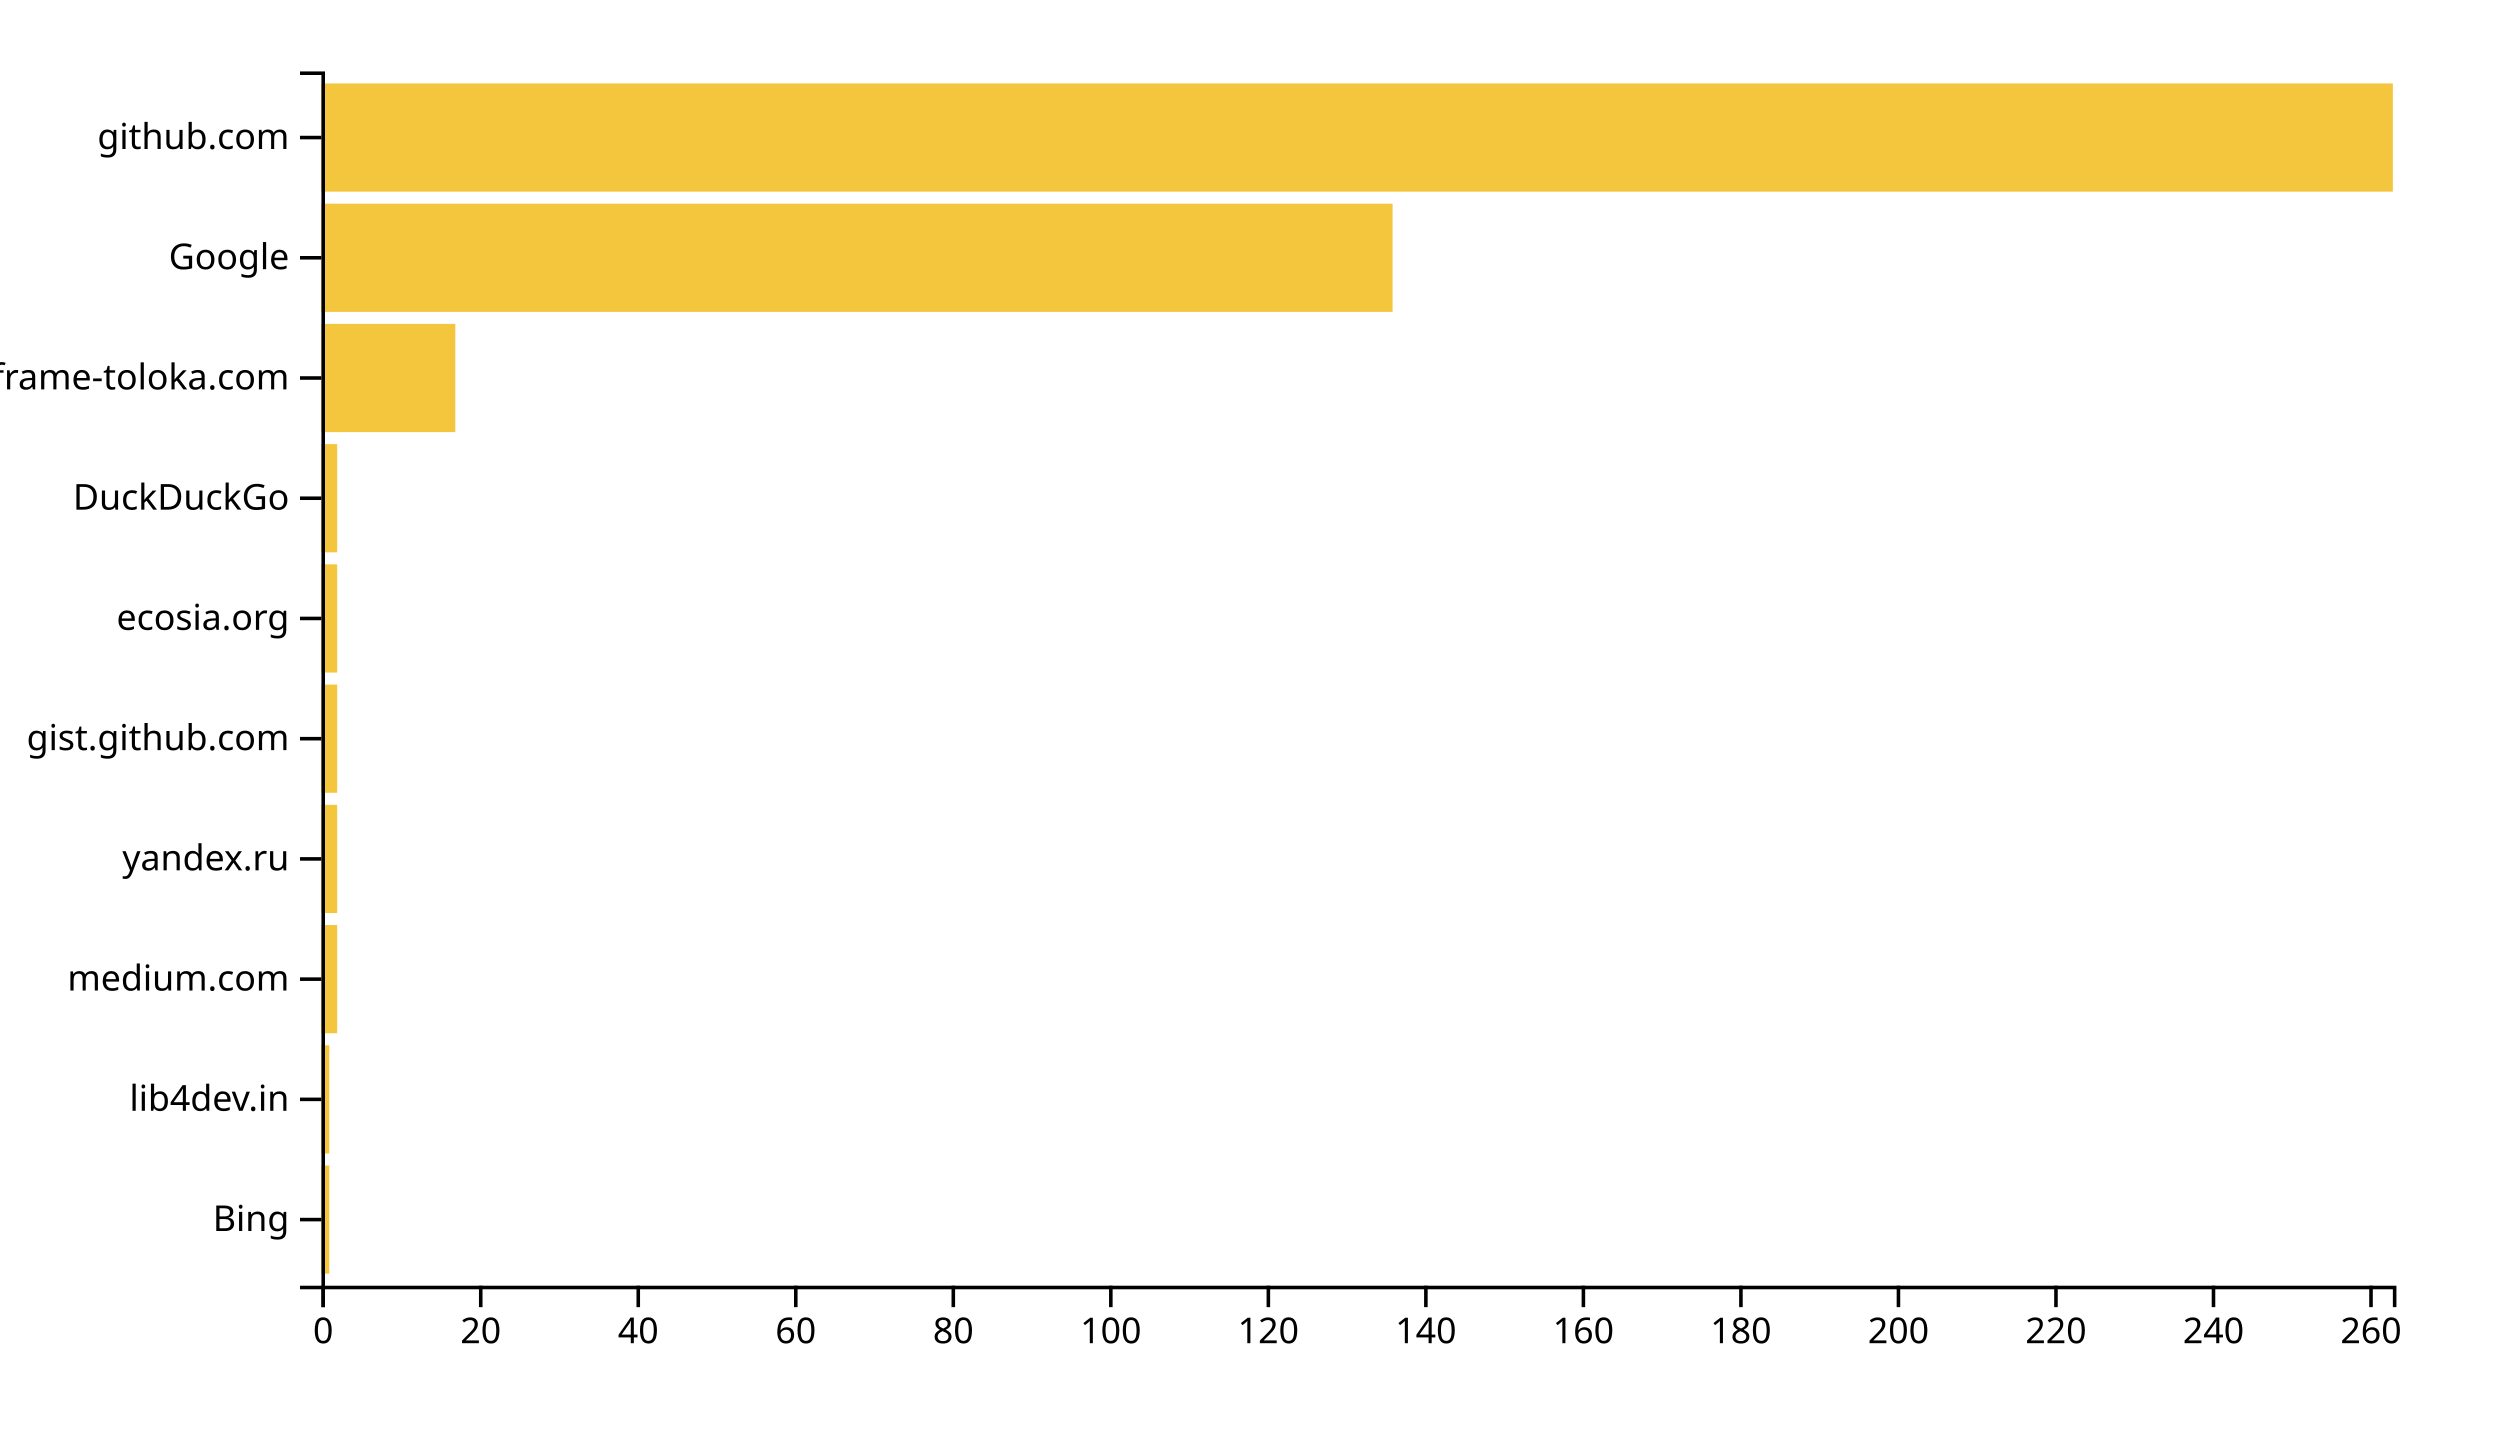
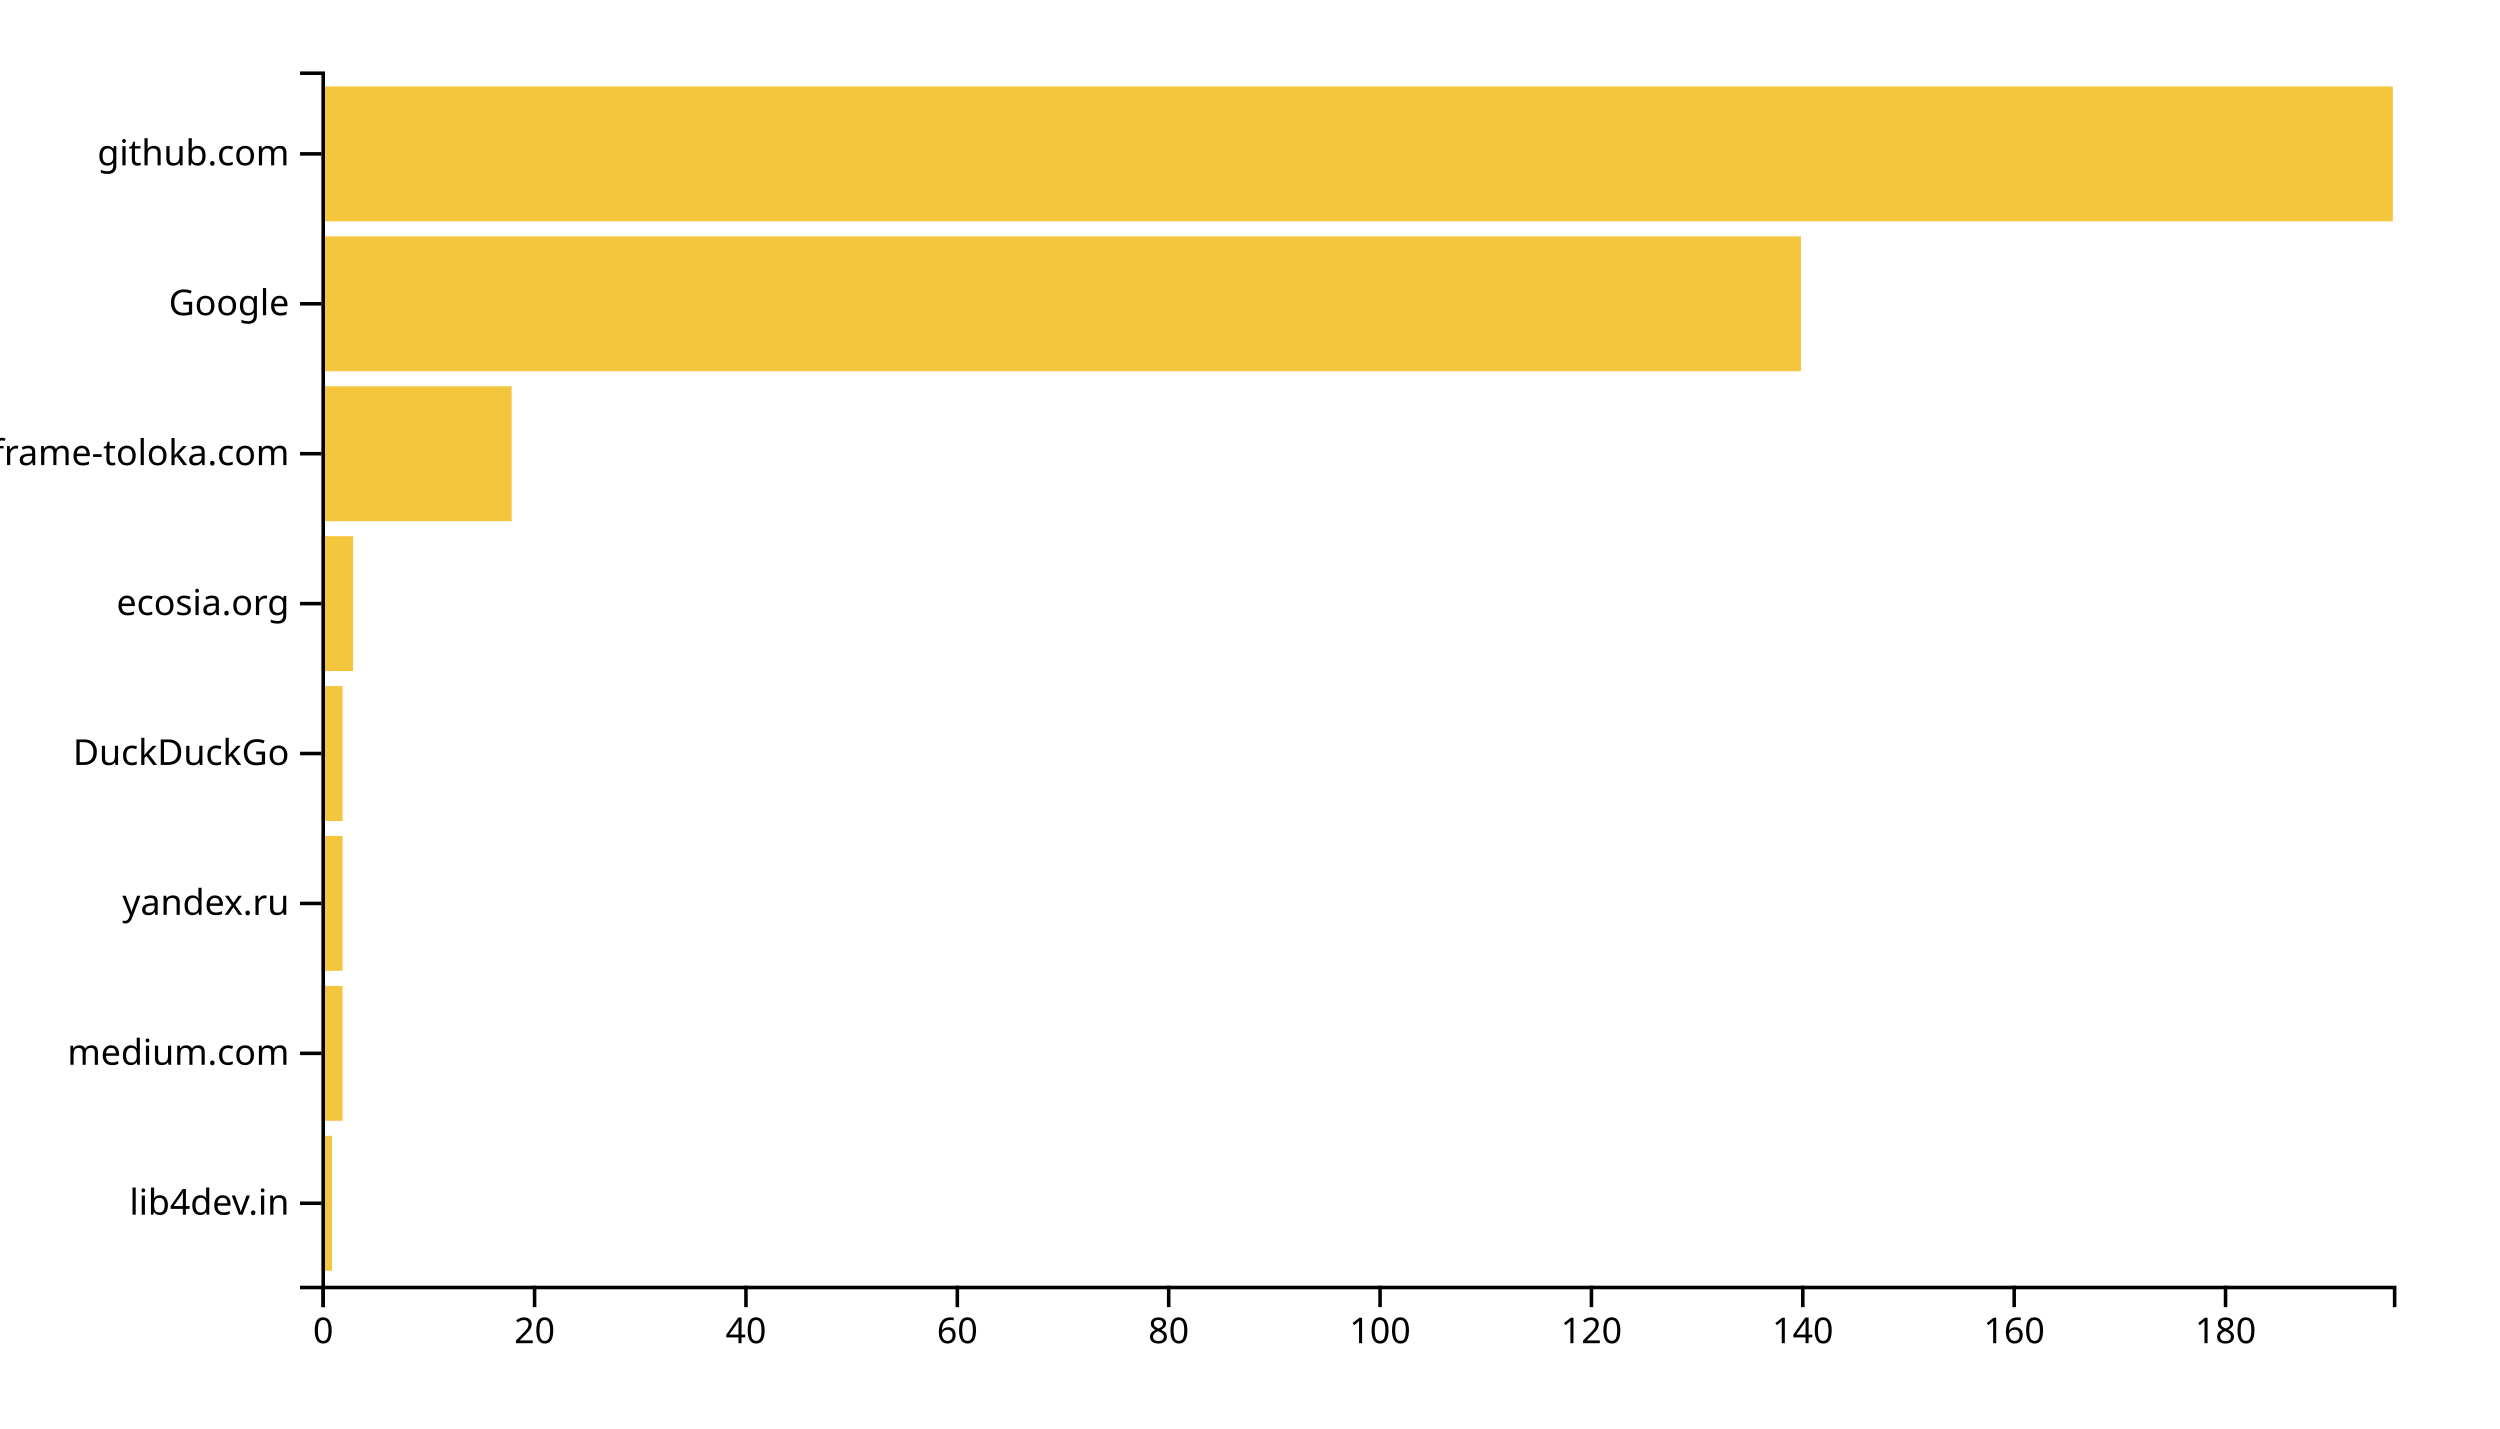
<svg xmlns="http://www.w3.org/2000/svg" width="700" height="400">
  <g transform="translate(90,20)">
-     <rect class="bar" width="2.205" y="306.337" height="30.297" style="fill: #f4c63d; text-anchor: end;" />
-     <rect class="bar" width="2.205" y="272.673" height="30.297" style="fill: #f4c63d; text-anchor: end;" />
-     <rect class="bar" width="4.411" y="239.01" height="30.297" style="fill: #f4c63d; text-anchor: end;" />
-     <rect class="bar" width="4.411" y="205.347" height="30.297" style="fill: #f4c63d; text-anchor: end;" />
-     <rect class="bar" width="4.411" y="171.683" height="30.297" style="fill: #f4c63d; text-anchor: end;" />
-     <rect class="bar" width="4.411" y="138.02" height="30.297" style="fill: #f4c63d; text-anchor: end;" />
-     <rect class="bar" width="4.411" y="104.356" height="30.297" style="fill: #f4c63d; text-anchor: end;" />
-     <rect class="bar" width="37.49" y="70.693" height="30.297" style="fill: #f4c63d; text-anchor: end;" />
-     <rect class="bar" width="299.924" y="37.03" height="30.297" style="fill: #f4c63d; text-anchor: end;" />
-     <rect class="bar" width="580" y="3.366" height="30.297" style="fill: #f4c63d; text-anchor: end;" />
+     <rect class="bar" width="2.959" y="298.025" height="37.778" style="fill: #f4c63d; text-anchor: end;" />
+     <rect class="bar" width="5.918" y="256.049" height="37.778" style="fill: #f4c63d; text-anchor: end;" />
+     <rect class="bar" width="5.918" y="214.074" height="37.778" style="fill: #f4c63d; text-anchor: end;" />
+     <rect class="bar" width="5.918" y="172.099" height="37.778" style="fill: #f4c63d; text-anchor: end;" />
+     <rect class="bar" width="8.878" y="130.123" height="37.778" style="fill: #f4c63d; text-anchor: end;" />
+     <rect class="bar" width="53.265" y="88.148" height="37.778" style="fill: #f4c63d; text-anchor: end;" />
+     <rect class="bar" width="414.286" y="46.173" height="37.778" style="fill: #f4c63d; text-anchor: end;" />
+     <rect class="bar" width="580" y="4.198" height="37.778" style="fill: #f4c63d; text-anchor: end;" />
    <g transform="translate(0,340)" fill="none" font-size="10" font-family="sans-serif" text-anchor="middle">
      <path class="domain" stroke="currentColor" d="M0.5,6V0.5H580.5V6" />
      <g class="tick" opacity="1" transform="translate(0.5,0)">
        <line stroke="currentColor" y2="6" />
        <text fill="currentColor" y="9" dy="0.71em">0</text>
      </g>
-       <g class="tick" opacity="1" transform="translate(44.60646,0)">
+       <g class="tick" opacity="1" transform="translate(59.68367,0)">
        <line stroke="currentColor" y2="6" />
        <text fill="currentColor" y="9" dy="0.71em">20</text>
      </g>
-       <g class="tick" opacity="1" transform="translate(88.71293,0)">
+       <g class="tick" opacity="1" transform="translate(118.8673,0)">
        <line stroke="currentColor" y2="6" />
        <text fill="currentColor" y="9" dy="0.71em">40</text>
      </g>
-       <g class="tick" opacity="1" transform="translate(132.8194,0)">
+       <g class="tick" opacity="1" transform="translate(178.051,0)">
        <line stroke="currentColor" y2="6" />
        <text fill="currentColor" y="9" dy="0.71em">60</text>
      </g>
-       <g class="tick" opacity="1" transform="translate(176.9259,0)">
+       <g class="tick" opacity="1" transform="translate(237.2347,0)">
        <line stroke="currentColor" y2="6" />
        <text fill="currentColor" y="9" dy="0.71em">80</text>
      </g>
-       <g class="tick" opacity="1" transform="translate(221.0323,0)">
+       <g class="tick" opacity="1" transform="translate(296.4184,0)">
        <line stroke="currentColor" y2="6" />
        <text fill="currentColor" y="9" dy="0.71em">100</text>
      </g>
-       <g class="tick" opacity="1" transform="translate(265.1388,0)">
+       <g class="tick" opacity="1" transform="translate(355.602,0)">
        <line stroke="currentColor" y2="6" />
        <text fill="currentColor" y="9" dy="0.71em">120</text>
      </g>
-       <g class="tick" opacity="1" transform="translate(309.2452,0)">
+       <g class="tick" opacity="1" transform="translate(414.7857,0)">
        <line stroke="currentColor" y2="6" />
        <text fill="currentColor" y="9" dy="0.71em">140</text>
      </g>
-       <g class="tick" opacity="1" transform="translate(353.3517,0)">
+       <g class="tick" opacity="1" transform="translate(473.9694,0)">
        <line stroke="currentColor" y2="6" />
        <text fill="currentColor" y="9" dy="0.71em">160</text>
      </g>
-       <g class="tick" opacity="1" transform="translate(397.4582,0)">
+       <g class="tick" opacity="1" transform="translate(533.1531,0)">
        <line stroke="currentColor" y2="6" />
        <text fill="currentColor" y="9" dy="0.71em">180</text>
-       </g>
-       <g class="tick" opacity="1" transform="translate(441.5646,0)">
-         <line stroke="currentColor" y2="6" />
-         <text fill="currentColor" y="9" dy="0.71em">200</text>
-       </g>
-       <g class="tick" opacity="1" transform="translate(485.6711,0)">
-         <line stroke="currentColor" y2="6" />
-         <text fill="currentColor" y="9" dy="0.71em">220</text>
-       </g>
-       <g class="tick" opacity="1" transform="translate(529.7776,0)">
-         <line stroke="currentColor" y2="6" />
-         <text fill="currentColor" y="9" dy="0.71em">240</text>
-       </g>
-       <g class="tick" opacity="1" transform="translate(573.884,0)">
-         <line stroke="currentColor" y2="6" />
-         <text fill="currentColor" y="9" dy="0.71em">260</text>
      </g>
    </g>
    <g fill="none" font-size="10" font-family="sans-serif" text-anchor="end">
      <path class="domain" stroke="currentColor" d="M-6,340.5H0.5V0.5H-6" />
-       <g class="tick" opacity="1" transform="translate(0,321.4851)">
-         <line stroke="currentColor" x2="-6" />
-         <text fill="currentColor" x="-9" dy="0.32em">Bing</text>
-       </g>
-       <g class="tick" opacity="1" transform="translate(0,287.8218)">
+       <g class="tick" opacity="1" transform="translate(0,316.9136)">
        <line stroke="currentColor" x2="-6" />
        <text fill="currentColor" x="-9" dy="0.32em">lib4dev.in</text>
      </g>
-       <g class="tick" opacity="1" transform="translate(0,254.1584)">
+       <g class="tick" opacity="1" transform="translate(0,274.9383)">
        <line stroke="currentColor" x2="-6" />
        <text fill="currentColor" x="-9" dy="0.32em">medium.com</text>
      </g>
-       <g class="tick" opacity="1" transform="translate(0,220.495)">
+       <g class="tick" opacity="1" transform="translate(0,232.963)">
        <line stroke="currentColor" x2="-6" />
        <text fill="currentColor" x="-9" dy="0.32em">yandex.ru</text>
      </g>
-       <g class="tick" opacity="1" transform="translate(0,186.8317)">
+       <g class="tick" opacity="1" transform="translate(0,190.9877)">
        <line stroke="currentColor" x2="-6" />
-         <text fill="currentColor" x="-9" dy="0.32em">gist.github.com</text>
+         <text fill="currentColor" x="-9" dy="0.32em">DuckDuckGo</text>
      </g>
-       <g class="tick" opacity="1" transform="translate(0,153.1683)">
+       <g class="tick" opacity="1" transform="translate(0,149.0123)">
        <line stroke="currentColor" x2="-6" />
        <text fill="currentColor" x="-9" dy="0.32em">ecosia.org</text>
      </g>
-       <g class="tick" opacity="1" transform="translate(0,119.505)">
-         <line stroke="currentColor" x2="-6" />
-         <text fill="currentColor" x="-9" dy="0.32em">DuckDuckGo</text>
-       </g>
-       <g class="tick" opacity="1" transform="translate(0,85.84158)">
+       <g class="tick" opacity="1" transform="translate(0,107.037)">
        <line stroke="currentColor" x2="-6" />
        <text fill="currentColor" x="-9" dy="0.32em">iframe-toloka.com</text>
      </g>
-       <g class="tick" opacity="1" transform="translate(0,52.17822)">
+       <g class="tick" opacity="1" transform="translate(0,65.06173)">
        <line stroke="currentColor" x2="-6" />
        <text fill="currentColor" x="-9" dy="0.32em">Google</text>
      </g>
-       <g class="tick" opacity="1" transform="translate(0,18.51485)">
+       <g class="tick" opacity="1" transform="translate(0,23.08642)">
        <line stroke="currentColor" x2="-6" />
        <text fill="currentColor" x="-9" dy="0.32em">github.com</text>
      </g>
    </g>
  </g>
</svg>
